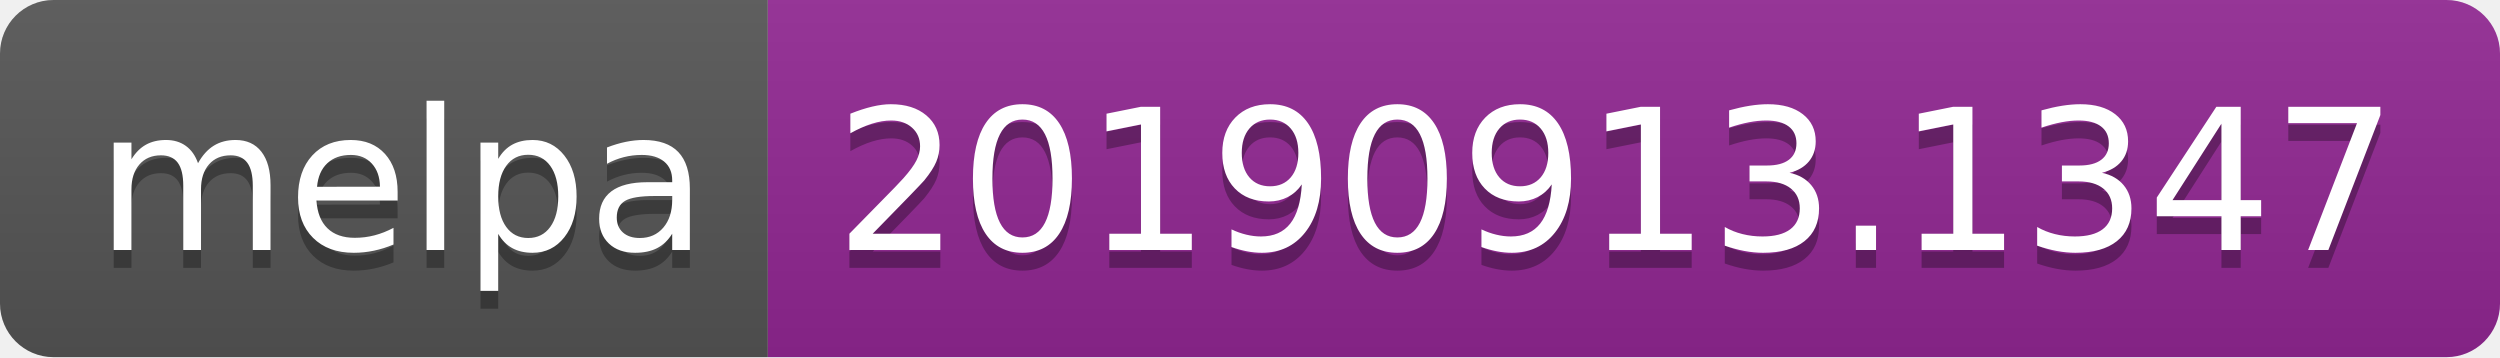
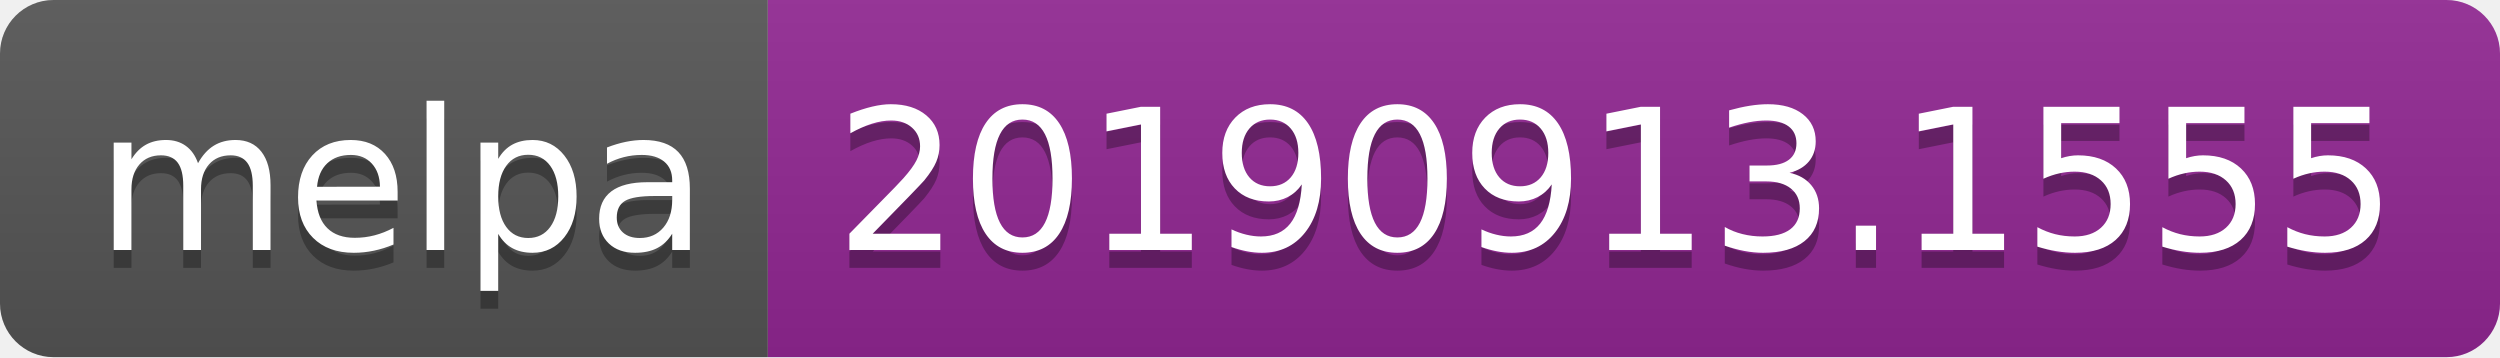
<svg xmlns="http://www.w3.org/2000/svg" width="140" height="20">
  <linearGradient id="b" x2="0" y2="100%">
    <stop offset="0" stop-color="#bbb" stop-opacity=".1" />
    <stop offset="1" stop-opacity=".1" />
  </linearGradient>
  <clipPath id="a">
    <rect width="140" height="20" rx="3" fill="#fff" />
  </clipPath>
  <g clip-path="url(#a)">
    <path fill="#555" d="M0 0h43v20H0z" />
    <path fill="#922793" d="M43 0h97v20H43z" />
    <path fill="url(#b)" d="M0 0h140v20H0z" />
  </g>
  <g fill="#fff" text-anchor="middle" font-family="DejaVu Sans,Verdana,Geneva,sans-serif" font-size="110">
    <text x="225" y="150" fill="#010101" fill-opacity=".3" transform="scale(.1)" textLength="330">melpa</text>
    <text x="225" y="140" transform="scale(.1)" textLength="330">melpa</text>
-     <text x="905" y="150" fill="#010101" fill-opacity=".3" transform="scale(.1)" textLength="870">20190913.1347</text>
-     <text x="905" y="140" transform="scale(.1)" textLength="870">20190913.1347</text>
+     <text x="905" y="150" fill="#010101" fill-opacity=".3" transform="scale(.1)" textLength="870">20190913.1555</text>
+     <text x="905" y="140" transform="scale(.1)" textLength="870">20190913.1555</text>
  </g>
</svg>
